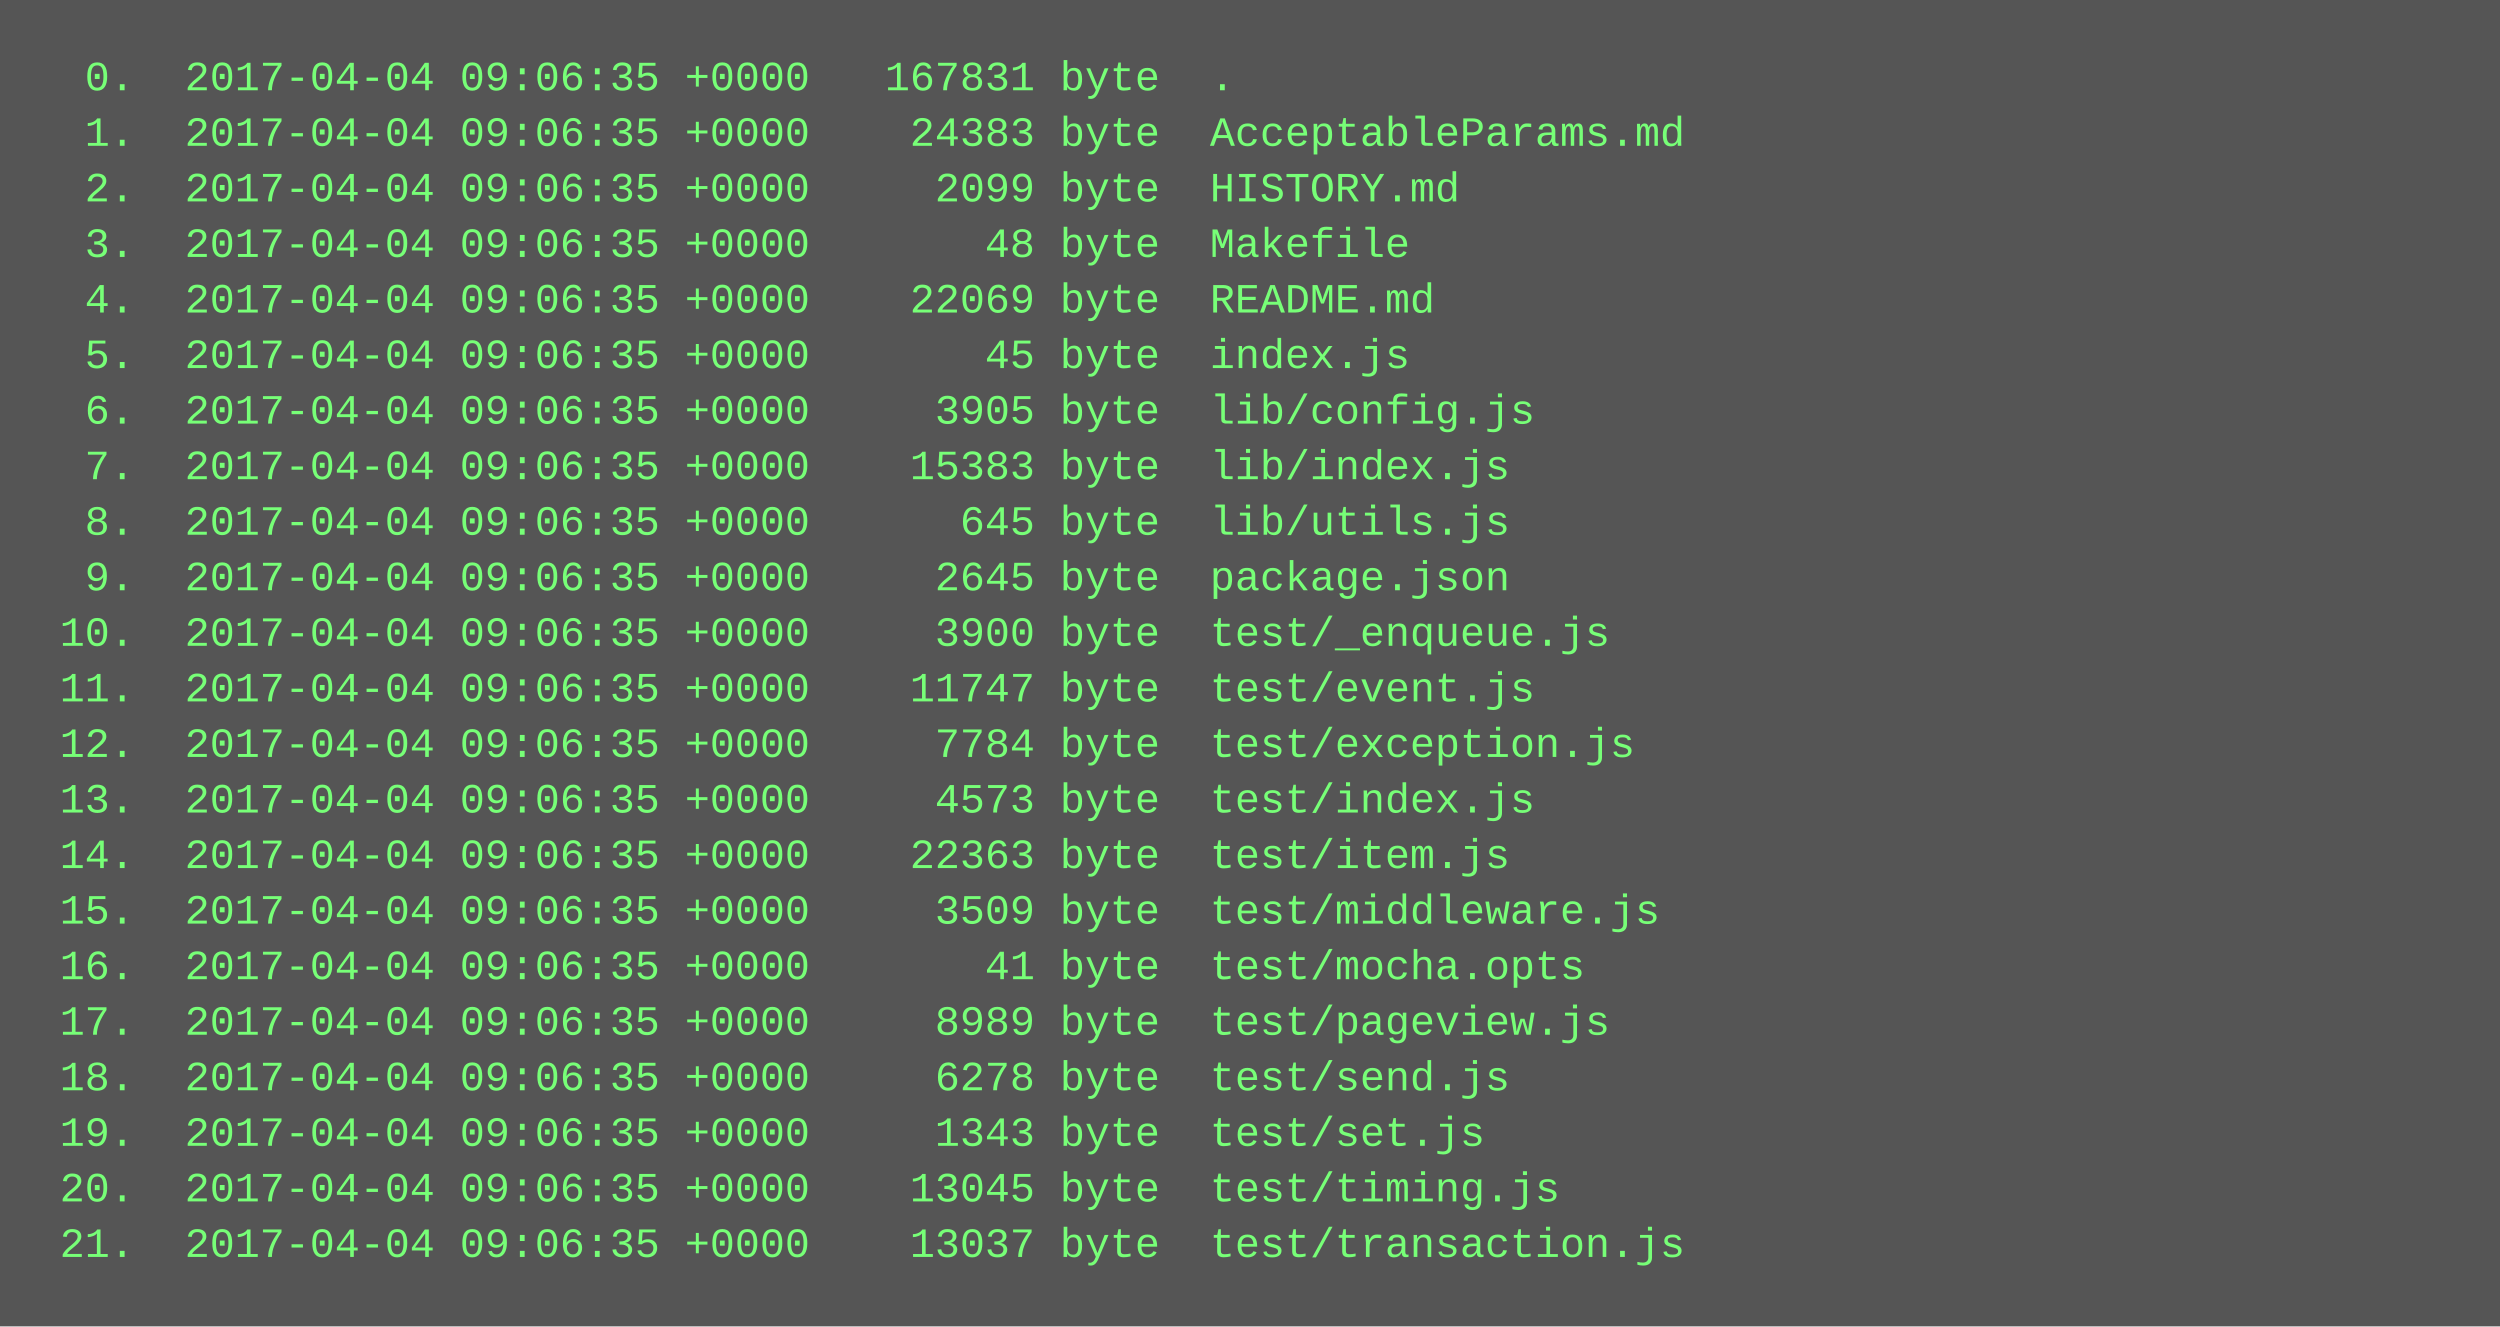
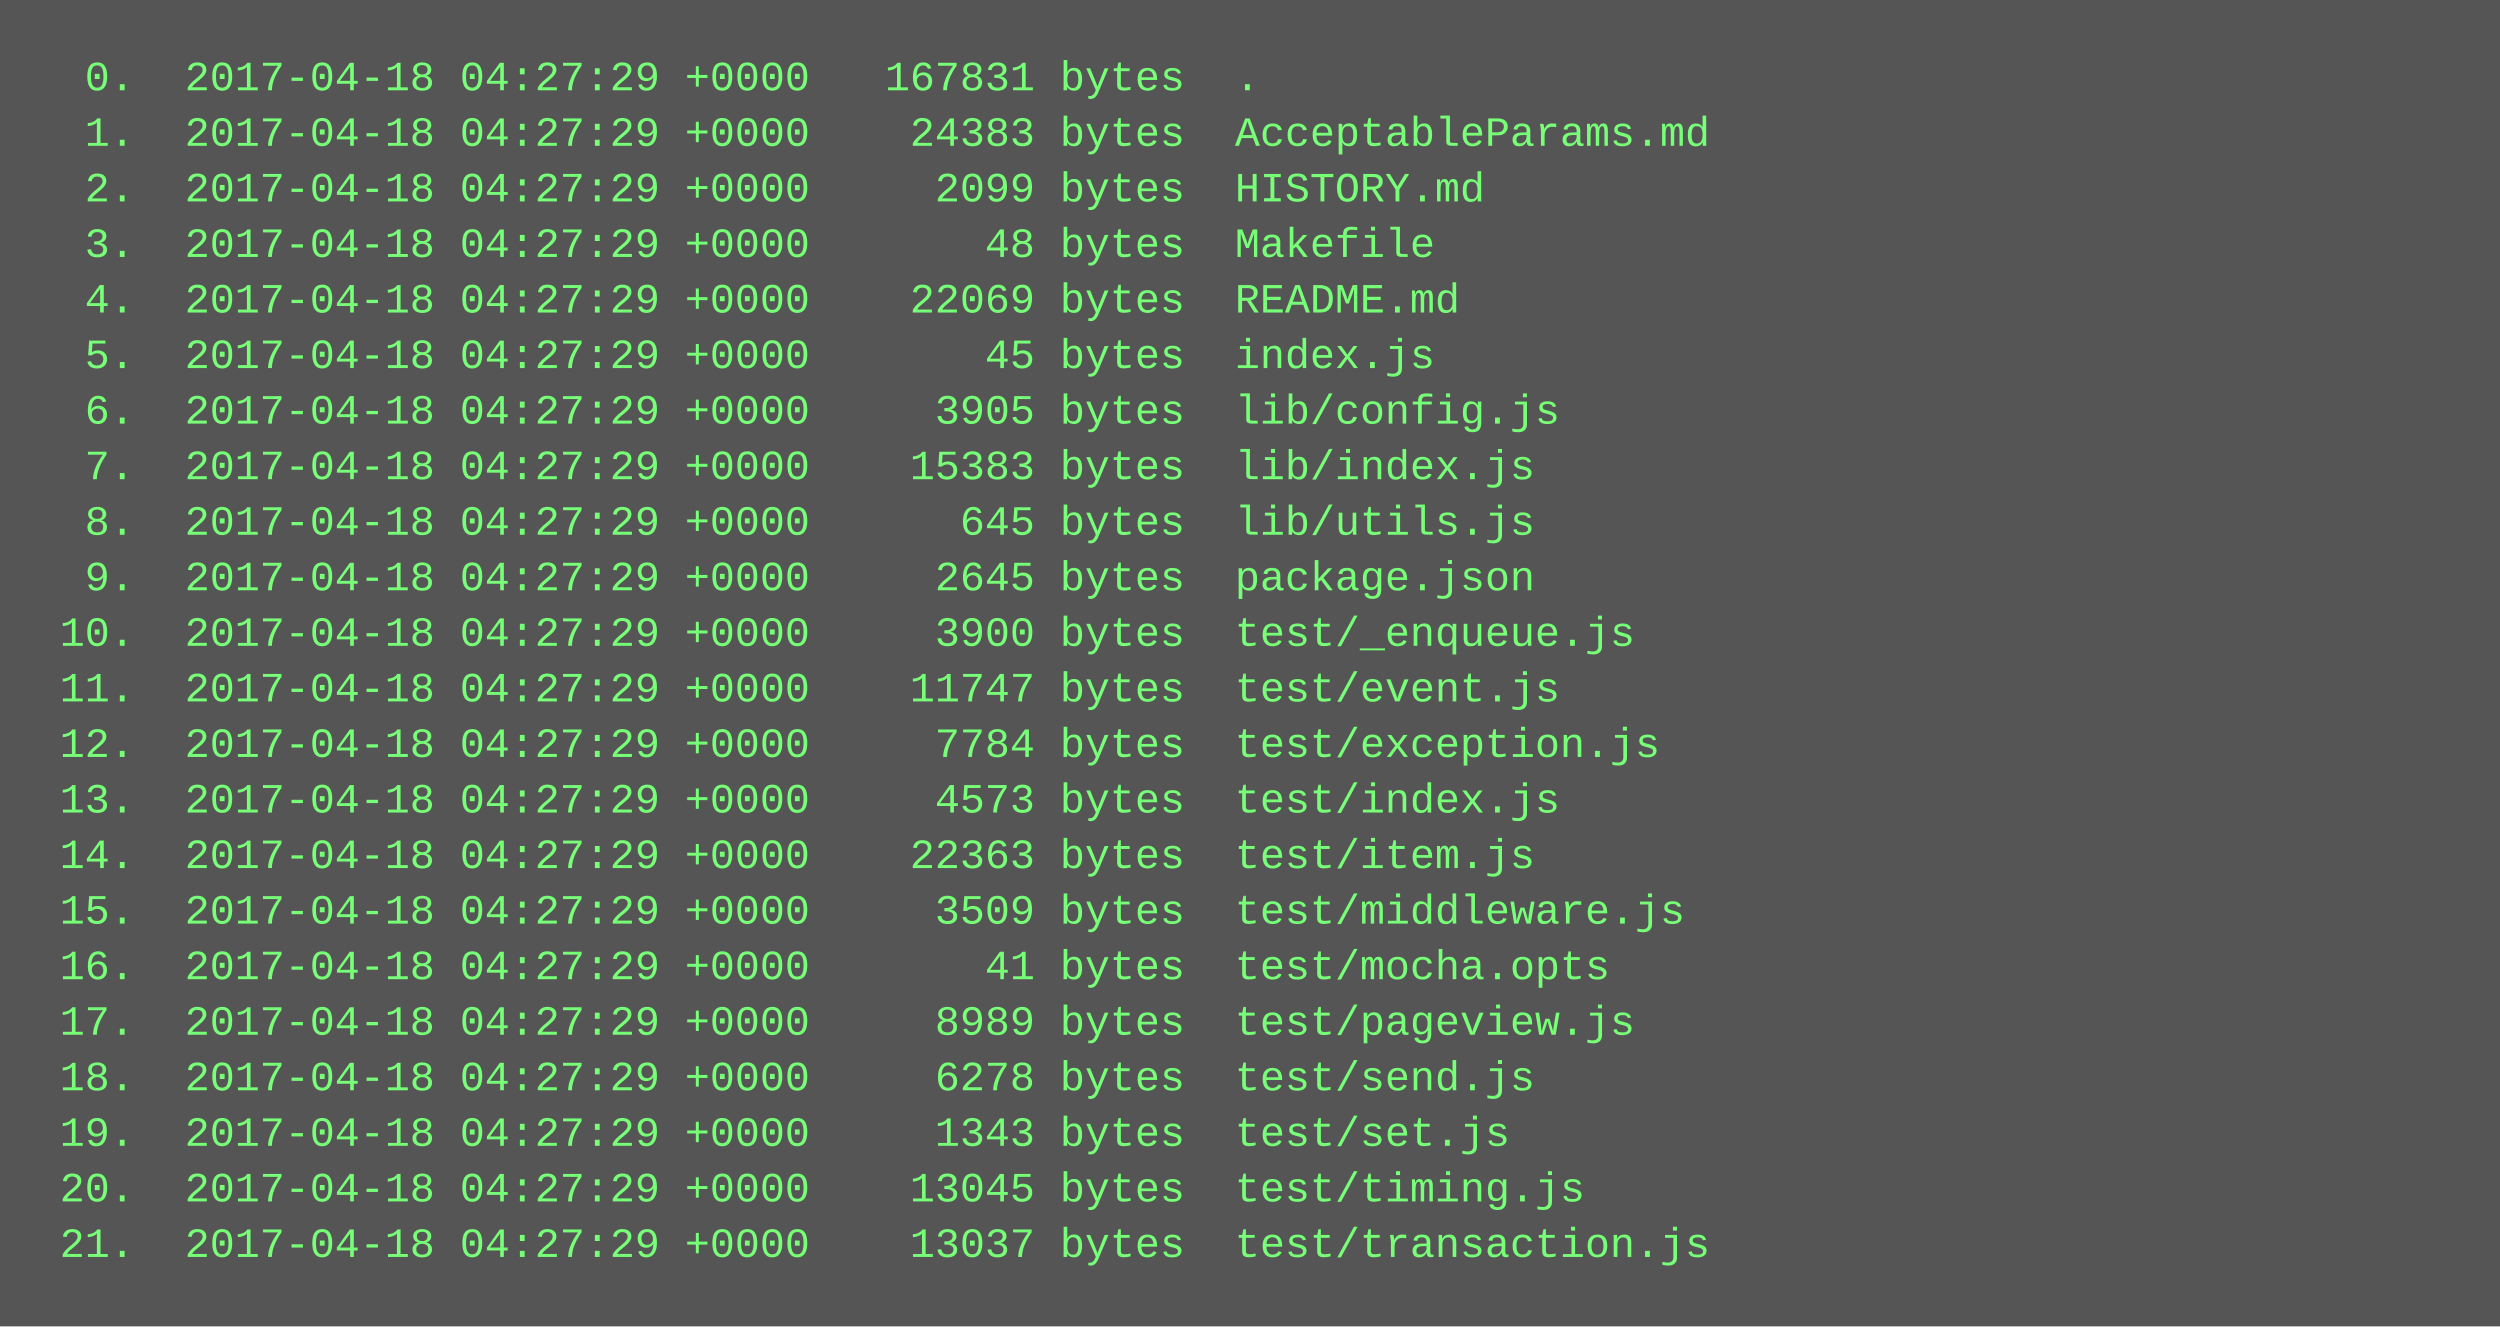
<svg xmlns="http://www.w3.org/2000/svg" height="382" width="720">
  <rect height="382" fill="#555" width="720" />
  <text fill="#7f7" font-family="Courier New" font-size="12" xml:space="preserve">
-     <tspan x="10" y="26">  0.  2017-04-04 09:06:35 +0000   167831 byte  .</tspan>
-     <tspan x="10" y="42">  1.  2017-04-04 09:06:35 +0000    24383 byte  AcceptableParams.md</tspan>
-     <tspan x="10" y="58">  2.  2017-04-04 09:06:35 +0000     2099 byte  HISTORY.md</tspan>
-     <tspan x="10" y="74">  3.  2017-04-04 09:06:35 +0000       48 byte  Makefile</tspan>
-     <tspan x="10" y="90">  4.  2017-04-04 09:06:35 +0000    22069 byte  README.md</tspan>
-     <tspan x="10" y="106">  5.  2017-04-04 09:06:35 +0000       45 byte  index.js</tspan>
-     <tspan x="10" y="122">  6.  2017-04-04 09:06:35 +0000     3905 byte  lib/config.js</tspan>
-     <tspan x="10" y="138">  7.  2017-04-04 09:06:35 +0000    15383 byte  lib/index.js</tspan>
-     <tspan x="10" y="154">  8.  2017-04-04 09:06:35 +0000      645 byte  lib/utils.js</tspan>
-     <tspan x="10" y="170">  9.  2017-04-04 09:06:35 +0000     2645 byte  package.json</tspan>
-     <tspan x="10" y="186"> 10.  2017-04-04 09:06:35 +0000     3900 byte  test/_enqueue.js</tspan>
-     <tspan x="10" y="202"> 11.  2017-04-04 09:06:35 +0000    11747 byte  test/event.js</tspan>
-     <tspan x="10" y="218"> 12.  2017-04-04 09:06:35 +0000     7784 byte  test/exception.js</tspan>
-     <tspan x="10" y="234"> 13.  2017-04-04 09:06:35 +0000     4573 byte  test/index.js</tspan>
-     <tspan x="10" y="250"> 14.  2017-04-04 09:06:35 +0000    22363 byte  test/item.js</tspan>
-     <tspan x="10" y="266"> 15.  2017-04-04 09:06:35 +0000     3509 byte  test/middleware.js</tspan>
-     <tspan x="10" y="282"> 16.  2017-04-04 09:06:35 +0000       41 byte  test/mocha.opts</tspan>
-     <tspan x="10" y="298"> 17.  2017-04-04 09:06:35 +0000     8989 byte  test/pageview.js</tspan>
-     <tspan x="10" y="314"> 18.  2017-04-04 09:06:35 +0000     6278 byte  test/send.js</tspan>
-     <tspan x="10" y="330"> 19.  2017-04-04 09:06:35 +0000     1343 byte  test/set.js</tspan>
-     <tspan x="10" y="346"> 20.  2017-04-04 09:06:35 +0000    13045 byte  test/timing.js</tspan>
-     <tspan x="10" y="362"> 21.  2017-04-04 09:06:35 +0000    13037 byte  test/transaction.js</tspan>
+     <tspan x="10" y="26">  0.  2017-04-18 04:27:29 +0000   167831 bytes  .</tspan>
+     <tspan x="10" y="42">  1.  2017-04-18 04:27:29 +0000    24383 bytes  AcceptableParams.md</tspan>
+     <tspan x="10" y="58">  2.  2017-04-18 04:27:29 +0000     2099 bytes  HISTORY.md</tspan>
+     <tspan x="10" y="74">  3.  2017-04-18 04:27:29 +0000       48 bytes  Makefile</tspan>
+     <tspan x="10" y="90">  4.  2017-04-18 04:27:29 +0000    22069 bytes  README.md</tspan>
+     <tspan x="10" y="106">  5.  2017-04-18 04:27:29 +0000       45 bytes  index.js</tspan>
+     <tspan x="10" y="122">  6.  2017-04-18 04:27:29 +0000     3905 bytes  lib/config.js</tspan>
+     <tspan x="10" y="138">  7.  2017-04-18 04:27:29 +0000    15383 bytes  lib/index.js</tspan>
+     <tspan x="10" y="154">  8.  2017-04-18 04:27:29 +0000      645 bytes  lib/utils.js</tspan>
+     <tspan x="10" y="170">  9.  2017-04-18 04:27:29 +0000     2645 bytes  package.json</tspan>
+     <tspan x="10" y="186"> 10.  2017-04-18 04:27:29 +0000     3900 bytes  test/_enqueue.js</tspan>
+     <tspan x="10" y="202"> 11.  2017-04-18 04:27:29 +0000    11747 bytes  test/event.js</tspan>
+     <tspan x="10" y="218"> 12.  2017-04-18 04:27:29 +0000     7784 bytes  test/exception.js</tspan>
+     <tspan x="10" y="234"> 13.  2017-04-18 04:27:29 +0000     4573 bytes  test/index.js</tspan>
+     <tspan x="10" y="250"> 14.  2017-04-18 04:27:29 +0000    22363 bytes  test/item.js</tspan>
+     <tspan x="10" y="266"> 15.  2017-04-18 04:27:29 +0000     3509 bytes  test/middleware.js</tspan>
+     <tspan x="10" y="282"> 16.  2017-04-18 04:27:29 +0000       41 bytes  test/mocha.opts</tspan>
+     <tspan x="10" y="298"> 17.  2017-04-18 04:27:29 +0000     8989 bytes  test/pageview.js</tspan>
+     <tspan x="10" y="314"> 18.  2017-04-18 04:27:29 +0000     6278 bytes  test/send.js</tspan>
+     <tspan x="10" y="330"> 19.  2017-04-18 04:27:29 +0000     1343 bytes  test/set.js</tspan>
+     <tspan x="10" y="346"> 20.  2017-04-18 04:27:29 +0000    13045 bytes  test/timing.js</tspan>
+     <tspan x="10" y="362"> 21.  2017-04-18 04:27:29 +0000    13037 bytes  test/transaction.js</tspan>
  </text>
</svg>
